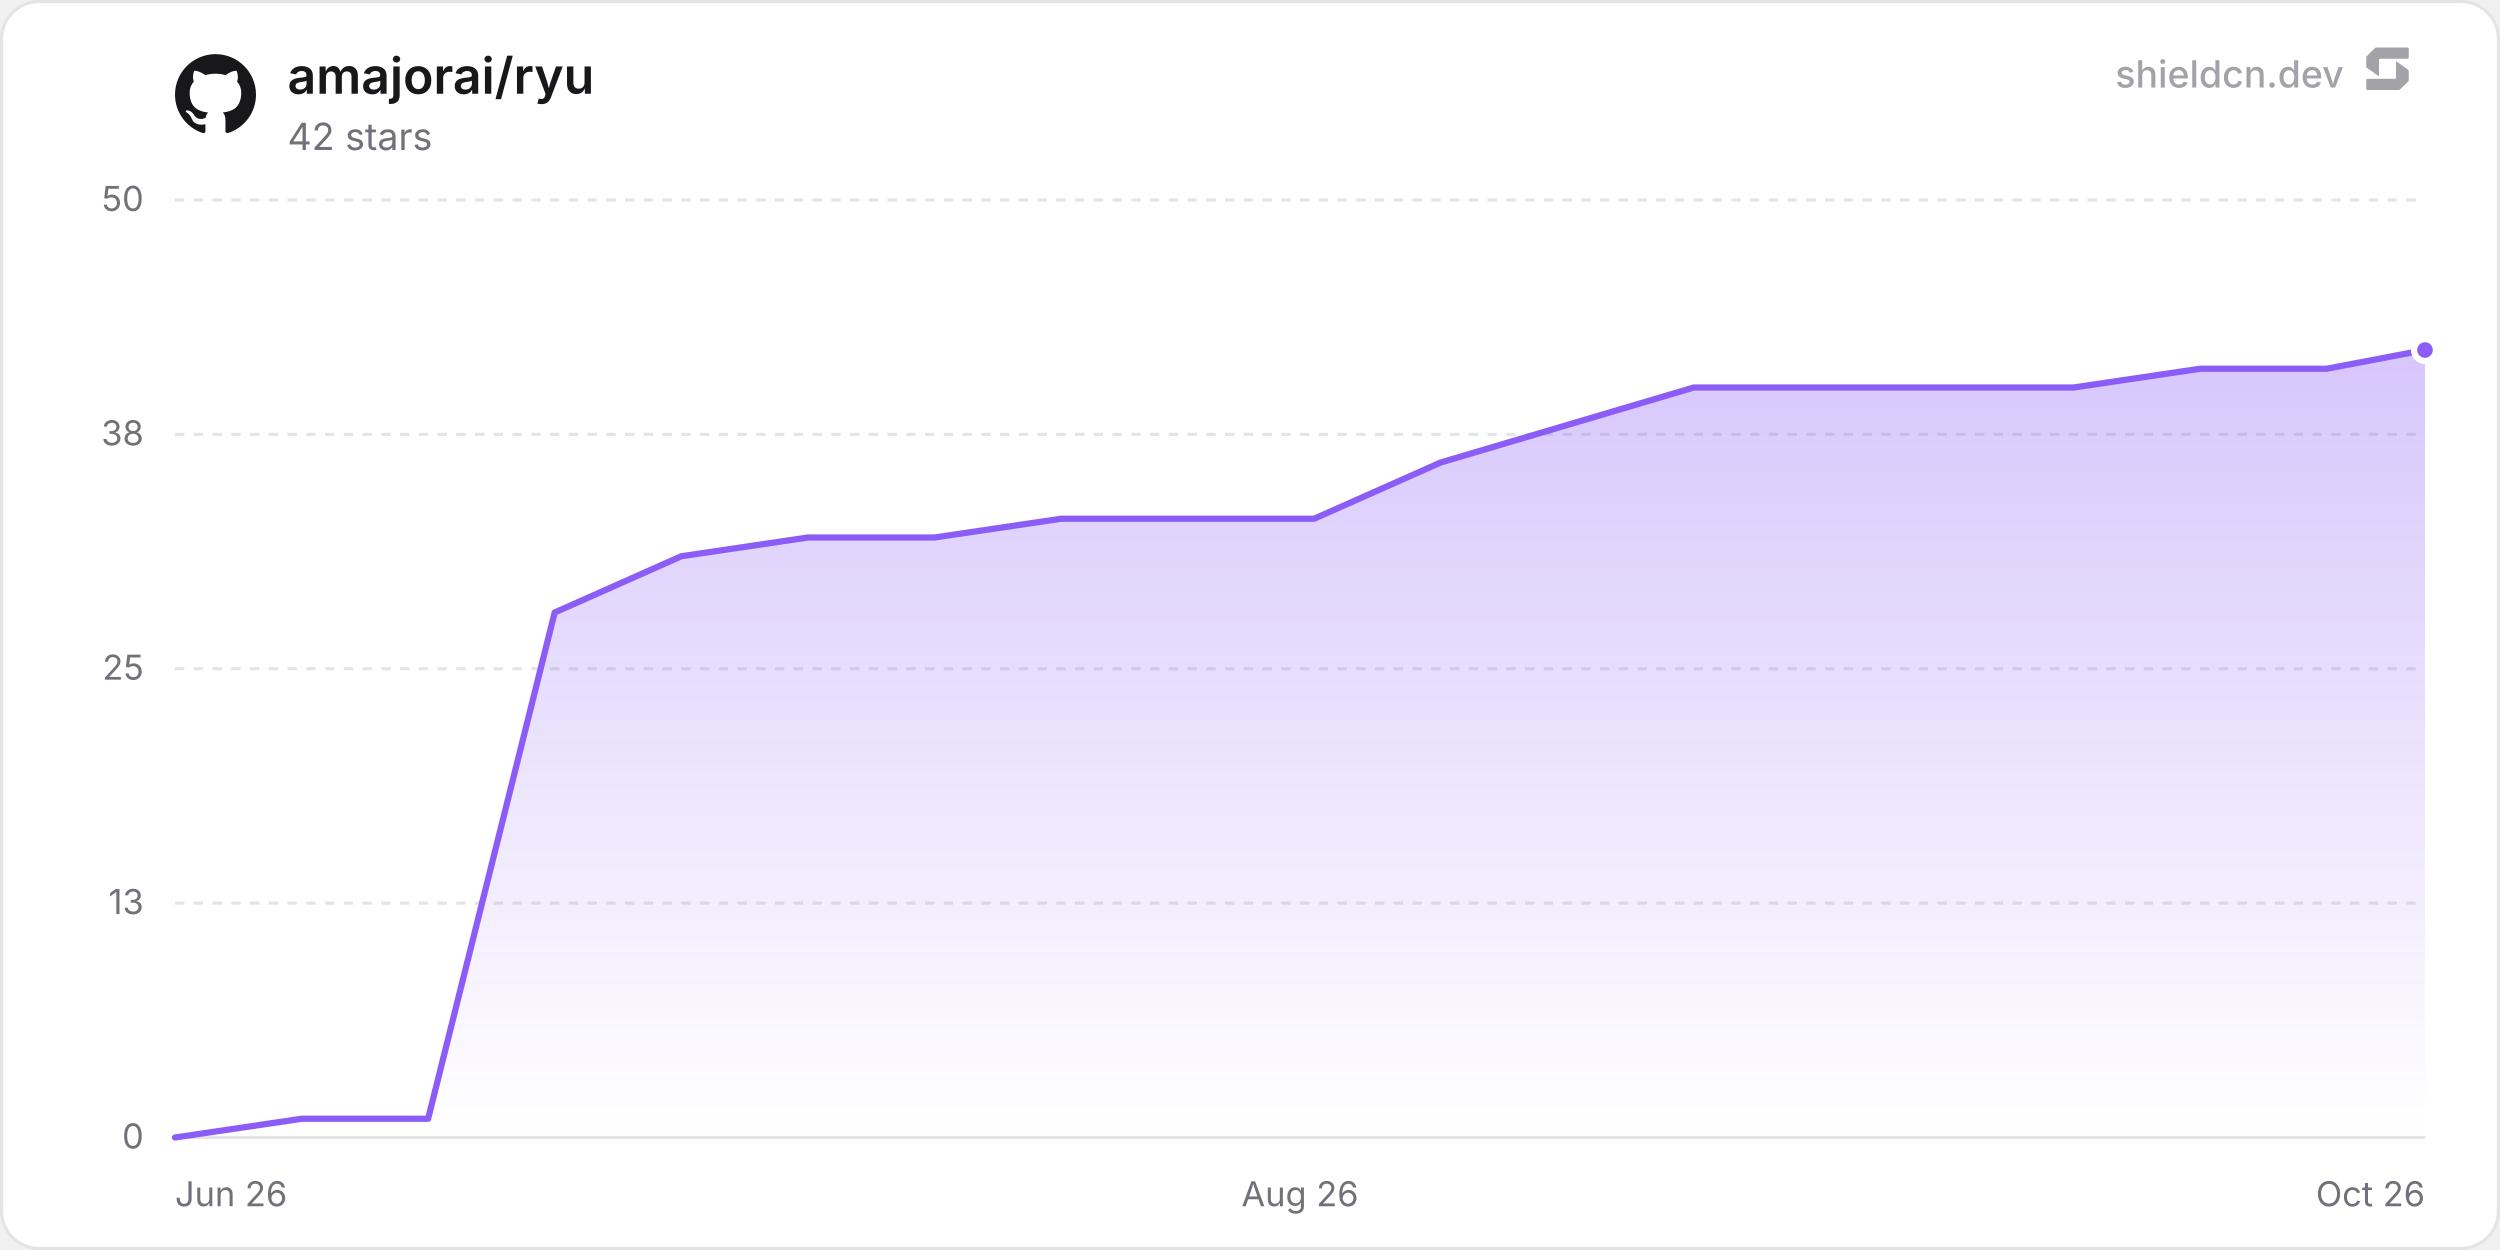
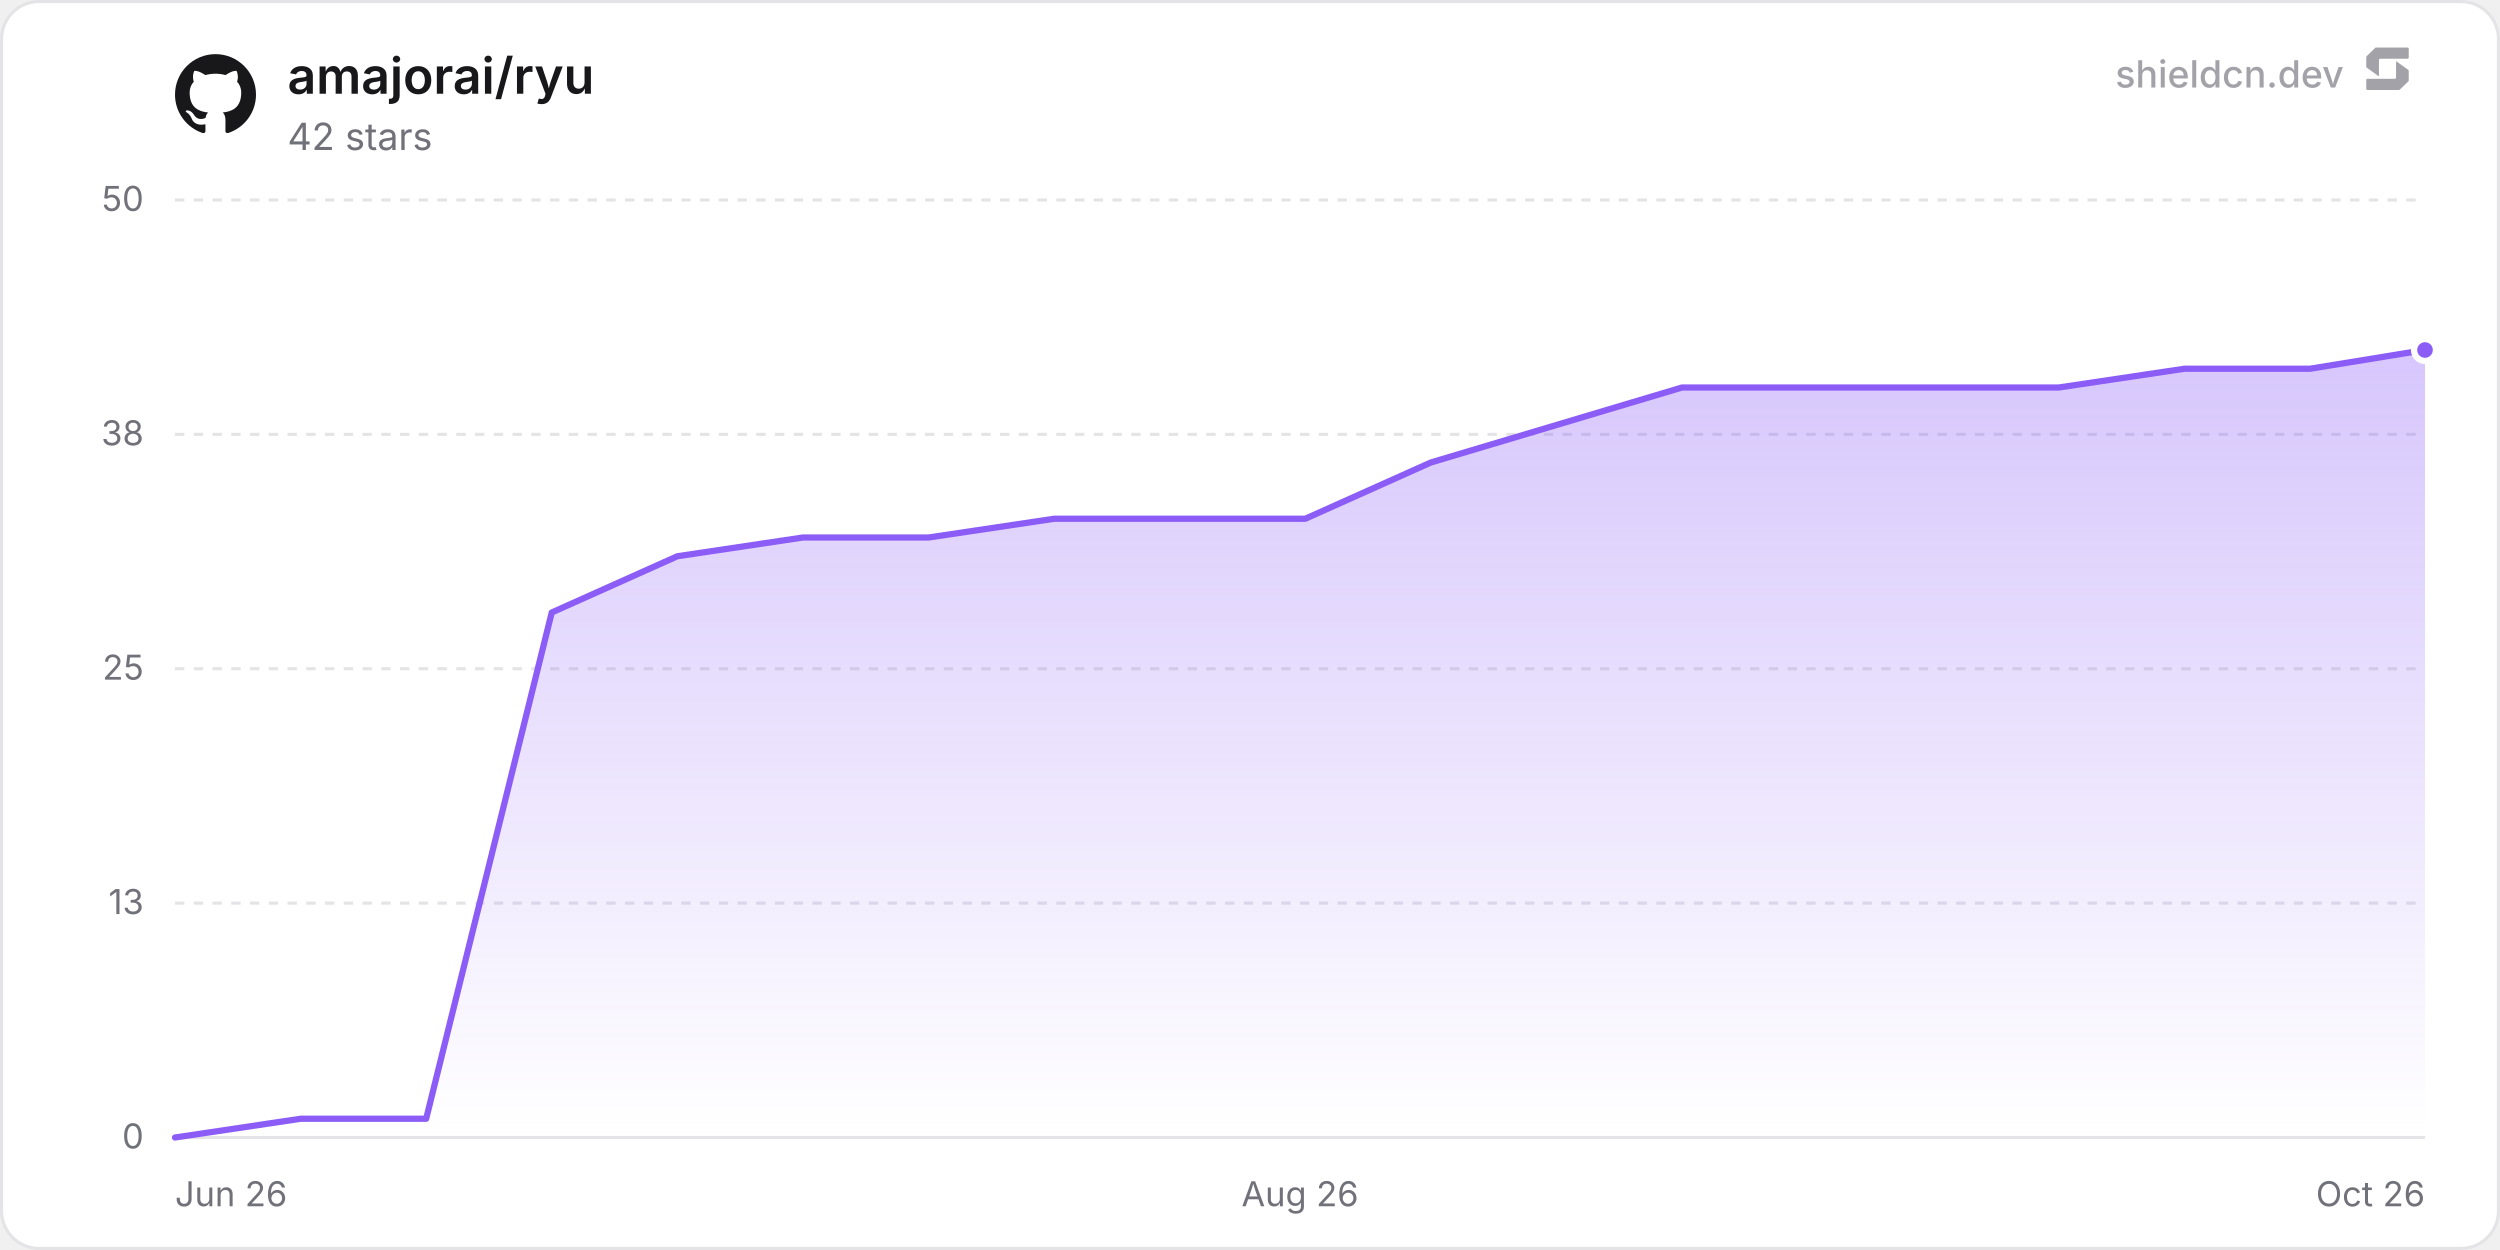
<svg xmlns="http://www.w3.org/2000/svg" width="800" height="400" viewBox="0 0 800 400" role="img" aria-label="amajorai/ryu">
  <defs>
    <linearGradient id="chartFill0" x1="0" y1="0" x2="0" y2="1">
      <stop offset="0%" stop-color="rgba(139, 92, 246, 0.35)" />
      <stop offset="100%" stop-color="rgba(139, 92, 246, 0)" />
    </linearGradient>
  </defs>
  <rect x="0.5" y="0.5" width="799" height="399" rx="12" fill="#ffffff" stroke="#e4e4e7" stroke-width="1" />
  <line x1="56" y1="364" x2="776" y2="364" stroke="#e4e4e7" stroke-width="1" />
  <text x="46" y="367.5" text-anchor="end" font-size="11" fill="#71717a" font-family="'Inter', ui-sans-serif, system-ui, -apple-system, BlinkMacSystemFont, 'Segoe UI', Roboto, Helvetica, Arial, sans-serif">0</text>
  <line x1="56" y1="289" x2="776" y2="289" stroke="#e4e4e7" stroke-width="1" stroke-dasharray="3 3" />
  <text x="46" y="292.5" text-anchor="end" font-size="11" fill="#71717a" font-family="'Inter', ui-sans-serif, system-ui, -apple-system, BlinkMacSystemFont, 'Segoe UI', Roboto, Helvetica, Arial, sans-serif">13</text>
  <line x1="56" y1="214" x2="776" y2="214" stroke="#e4e4e7" stroke-width="1" stroke-dasharray="3 3" />
  <text x="46" y="217.5" text-anchor="end" font-size="11" fill="#71717a" font-family="'Inter', ui-sans-serif, system-ui, -apple-system, BlinkMacSystemFont, 'Segoe UI', Roboto, Helvetica, Arial, sans-serif">25</text>
  <line x1="56" y1="139" x2="776" y2="139" stroke="#e4e4e7" stroke-width="1" stroke-dasharray="3 3" />
  <text x="46" y="142.5" text-anchor="end" font-size="11" fill="#71717a" font-family="'Inter', ui-sans-serif, system-ui, -apple-system, BlinkMacSystemFont, 'Segoe UI', Roboto, Helvetica, Arial, sans-serif">38</text>
  <line x1="56" y1="64" x2="776" y2="64" stroke="#e4e4e7" stroke-width="1" stroke-dasharray="3 3" />
  <text x="46" y="67.5" text-anchor="end" font-size="11" fill="#71717a" font-family="'Inter', ui-sans-serif, system-ui, -apple-system, BlinkMacSystemFont, 'Segoe UI', Roboto, Helvetica, Arial, sans-serif">50</text>
  <text x="56" y="386" text-anchor="start" font-size="11" fill="#71717a" font-family="'Inter', ui-sans-serif, system-ui, -apple-system, BlinkMacSystemFont, 'Segoe UI', Roboto, Helvetica, Arial, sans-serif">Jun 26</text>
  <text x="416" y="386" text-anchor="middle" font-size="11" fill="#71717a" font-family="'Inter', ui-sans-serif, system-ui, -apple-system, BlinkMacSystemFont, 'Segoe UI', Roboto, Helvetica, Arial, sans-serif">Aug 26</text>
  <text x="776" y="386" text-anchor="end" font-size="11" fill="#71717a" font-family="'Inter', ui-sans-serif, system-ui, -apple-system, BlinkMacSystemFont, 'Segoe UI', Roboto, Helvetica, Arial, sans-serif">Oct 26</text>
-   <path d="M56 364 L96.5 358 L137 358 L177.5 196 L218 178 L258.5 172 L299 172 L339.5 166 L380 166 L420.5 166 L461 148 L501.5 136 L542 124 L582.5 124 L623 124 L663.5 124 L704 118 L744.49 118 L776 112 L776 364 L56 364 Z" fill="url(#chartFill0)" />
-   <path d="M56 364 L96.5 358 L137 358 L177.5 196 L218 178 L258.5 172 L299 172 L339.5 166 L380 166 L420.5 166 L461 148 L501.5 136 L542 124 L582.5 124 L623 124 L663.5 124 L704 118 L744.49 118 L776 112" fill="none" stroke="#8b5cf6" stroke-width="2" stroke-linejoin="round" stroke-linecap="round" />
+   <path d="M56 364 L96.19 358 L136.37 358 L176.56 196 L216.75 178 L256.93 172 L297.12 172 L337.31 166 L377.49 166 L417.68 166 L457.86 148 L498.05 136 L538.24 124 L578.42 124 L618.61 124 L658.8 124 L698.98 118 L739.17 118 L776 112 L776 364 L56 364 Z" fill="url(#chartFill0)" />
+   <path d="M56 364 L96.19 358 L136.37 358 L176.56 196 L216.75 178 L256.93 172 L297.12 172 L337.31 166 L377.49 166 L417.68 166 L457.86 148 L498.05 136 L538.24 124 L578.42 124 L618.61 124 L658.8 124 L698.98 118 L739.17 118 L776 112" fill="none" stroke="#8b5cf6" stroke-width="2" stroke-linejoin="round" stroke-linecap="round" />
  <circle cx="776" cy="112" r="3.5" fill="#8b5cf6" stroke="#ffffff" stroke-width="2" />
  <g transform="translate(56, 17) scale(1.08)" fill="#18181b">
    <path d="M12 .297c-6.63 0-12 5.373-12 12 0 5.303 3.438 9.8 8.205 11.385.6.113.82-.258.82-.577 0-.285-.01-1.04-.015-2.04-3.338.724-4.042-1.61-4.042-1.61C4.422 18.07 3.633 17.7 3.633 17.7c-1.087-.744.084-.729.084-.729 1.205.084 1.838 1.236 1.838 1.236 1.07 1.835 2.809 1.305 3.495.998.108-.776.417-1.305.76-1.605-2.665-.3-5.466-1.332-5.466-5.93 0-1.31.465-2.38 1.235-3.22-.135-.303-.54-1.523.105-3.176 0 0 1.005-.322 3.3 1.23.96-.267 1.98-.399 3-.405 1.02.006 2.04.138 3 .405 2.28-1.552 3.285-1.23 3.285-1.23.645 1.653.24 2.873.12 3.176.765.84 1.23 1.91 1.23 3.22 0 4.61-2.805 5.625-5.475 5.92.42.36.81 1.096.81 2.22 0 1.606-.015 2.896-.015 3.286 0 .315.21.69.825.57C20.565 22.092 24 17.592 24 12.297c0-6.627-5.373-12-12-12" />
  </g>
  <text x="92" y="30" font-size="16" font-weight="600" fill="#18181b" font-family="'Inter', ui-sans-serif, system-ui, -apple-system, BlinkMacSystemFont, 'Segoe UI', Roboto, Helvetica, Arial, sans-serif">amajorai/ryu</text>
  <text x="92" y="48" font-size="12" fill="#71717a" font-family="'Inter', ui-sans-serif, system-ui, -apple-system, BlinkMacSystemFont, 'Segoe UI', Roboto, Helvetica, Arial, sans-serif">42 stars</text>
  <g fill-opacity="0.65">
    <text x="750" y="28" text-anchor="end" font-size="12" font-weight="500" fill="#71717a" font-family="'Inter', ui-sans-serif, system-ui, -apple-system, BlinkMacSystemFont, 'Segoe UI', Roboto, Helvetica, Arial, sans-serif">shieldcn.dev</text>
    <g transform="translate(756, 14) scale(0.01)" fill="#71717a">
      <path d="M1088.4,565.1c-6.5-4.7-15.5,0-15.5,7.9v510.2c0,21.3-18.1,38.6-40.4,38.6H160.9c-22.3,0-40.4,17.3-40.4,38.6v280.8c0,21.3,18.1,38.6,40.4,38.6h1004.5c10.8,0,21.2-4.2,28.8-11.6l273.4-266.3c7.4-7.2,11.6-16.9,11.6-27v-308.7c0-12.1-5.9-23.5-16.1-30.8l-374.7-270.3Z" />
      <path d="M511.2,1035.9c6.5,4.7,15.5,0,15.5-7.9v-510.2c0-21.3,18.1-38.6,40.4-38.6h871.7c22.3,0,40.4-17.3,40.4-38.6V159.7c0-21.3-18.1-38.6-40.4-38.6H434.3c-10.8,0-21.2,4.2-28.8,11.6L132,399c-7.4,7.2-11.6,16.9-11.6,27v308.7c0,12.1,5.9,23.5,16.1,30.8l374.7,270.3Z" />
    </g>
  </g>
</svg>
